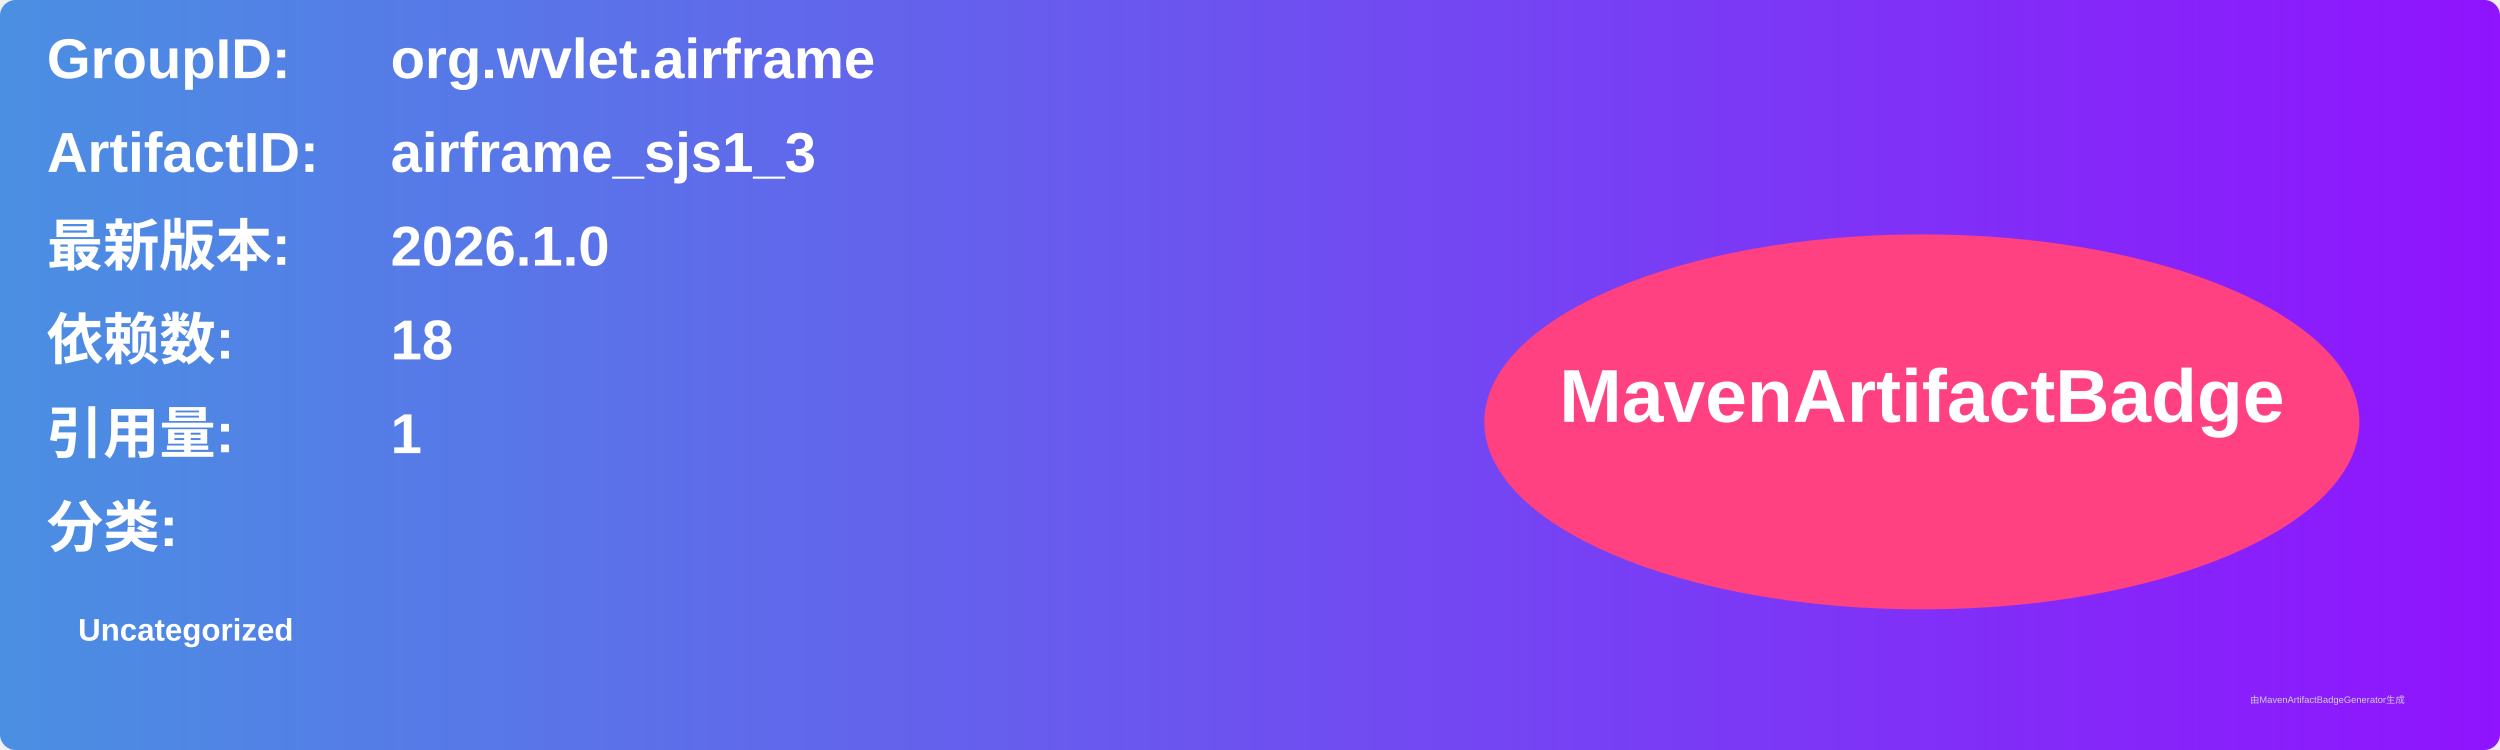
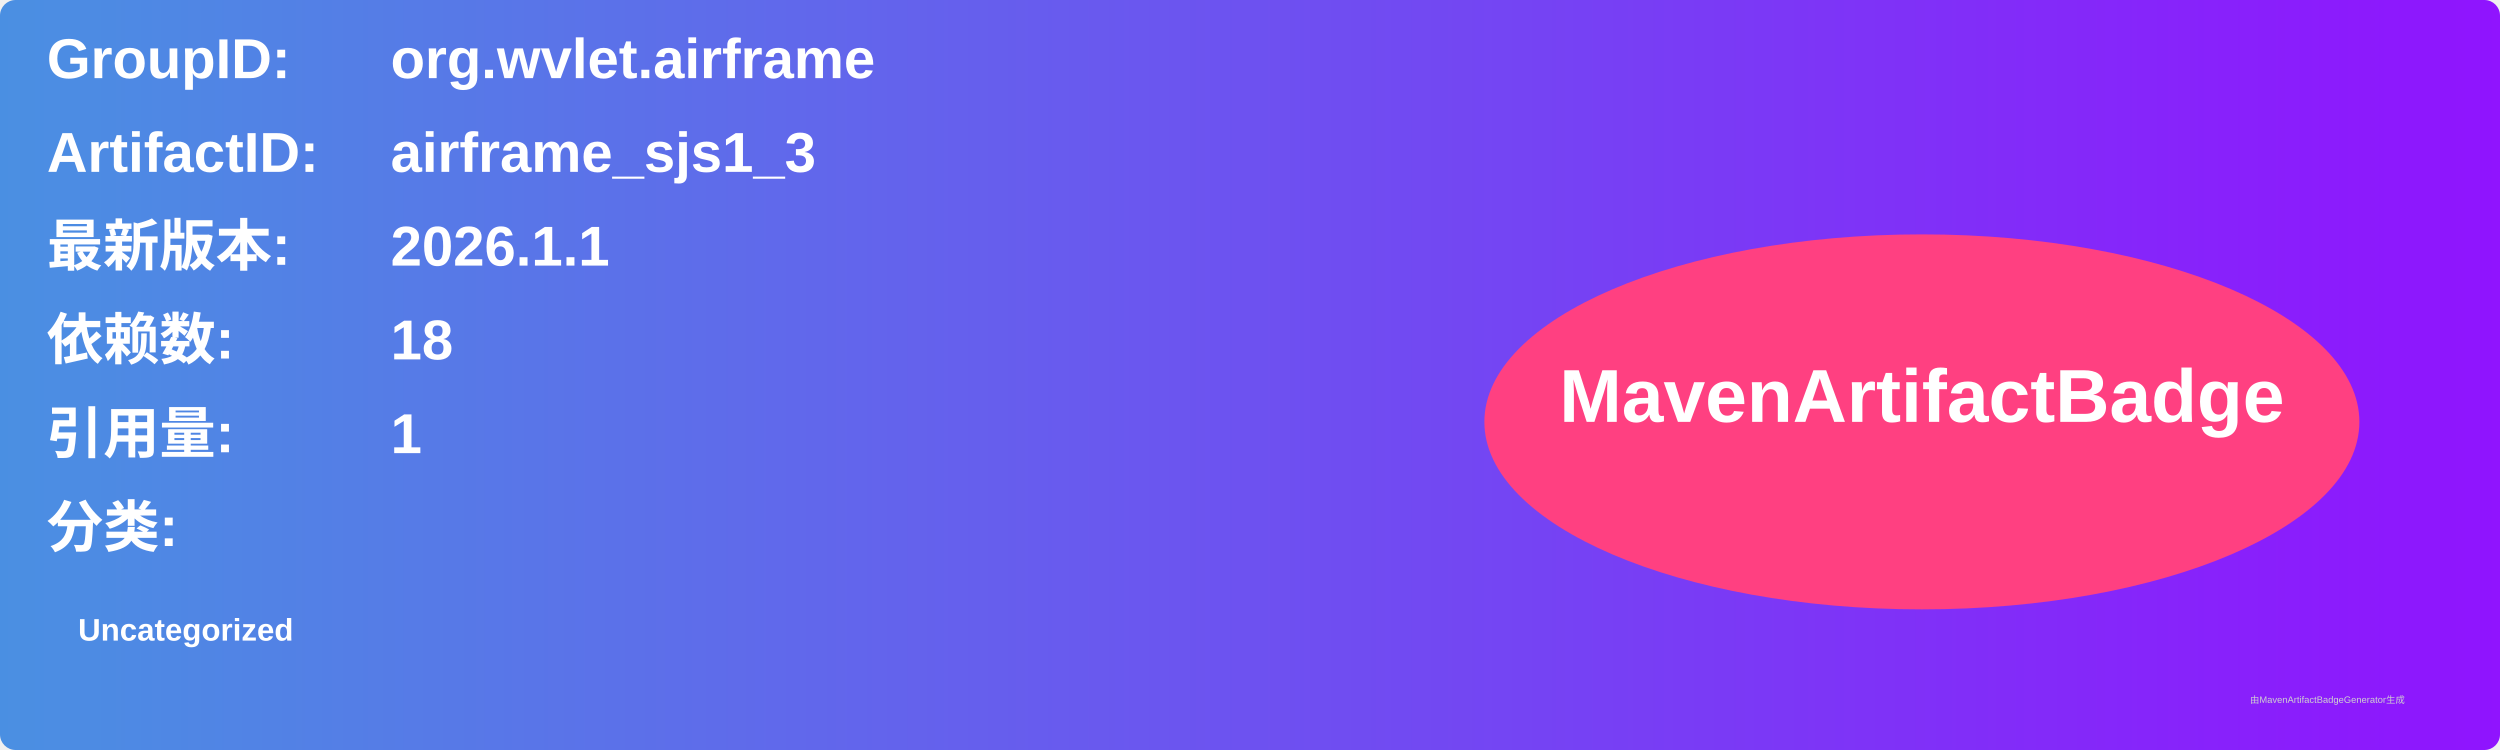
<svg xmlns="http://www.w3.org/2000/svg" width="800" height="240" viewBox="0 0 800 240">
  <linearGradient id="grad" x1="0%" y1="0%" x2="100%" y2="0%">
    <stop offset="0%" stop-color="#4a90e2" />
    <stop offset="100%" stop-color="#9013fe" />
  </linearGradient>
  <rect width="100%" height="100%" rx="5" ry="5" fill="url(#grad)" />
  <g transform="translate(15, 15)">
    <text x="0" y="10" font-family="Arial" font-size="18" fill="white" font-weight="bold" width="260">GroupID:</text>
    <text x="110" y="10" font-family="Arial" font-size="18" fill="white" font-weight="bold" width="460">org.wvlet.airframe</text>
    <text x="0" y="40" font-family="Arial" font-size="18" fill="white" font-weight="bold" width="260">ArtifactID:</text>
    <text x="110" y="40" font-family="Arial" font-size="18" fill="white" font-weight="bold" width="460">airframe_sjs1_3</text>
    <text x="0" y="70" font-family="Arial" font-size="18" fill="white" font-weight="bold">最新版本:</text>
    <text x="110" y="70" font-family="Arial" font-size="18" fill="white" font-weight="bold">
-       <tspan font-weight="bold">2026.1.0</tspan>
+       <tspan font-weight="bold">2026.1.1</tspan>
    </text>
    <text x="0" y="100" font-family="Arial" font-size="18" fill="white" font-weight="bold">依赖数: </text>
    <text x="110" y="100" font-family="Arial" font-size="18" fill="white">
      <tspan font-weight="bold">18</tspan>
    </text>
    <text x="0" y="130" font-family="Arial" font-size="18" fill="white" font-weight="bold">引用量: </text>
    <text x="110" y="130" font-family="Arial" font-size="18" fill="white">
      <tspan font-weight="bold">1</tspan>
    </text>
    <text x="0" y="160" font-family="Arial" font-size="18" fill="white" font-weight="bold">分类:</text>
    <text x="10" y="190" font-family="Arial" font-size="10" fill="white">
      <tspan font-weight="bold">Uncategorized</tspan>
    </text>
    <ellipse cx="600" cy="120" rx="140" ry="60" fill="#ff4081" />
    <text x="600" y="120" text-anchor="middle" font-family="Arial" font-size="24" fill="white" font-weight="bold">MavenArtifactBadge</text>
  </g>
  <text x="720" y="225" font-family="Arial" font-size="3" fill="#d0d0d0">由MavenArtifactBadgeGenerator生成</text>
</svg>
